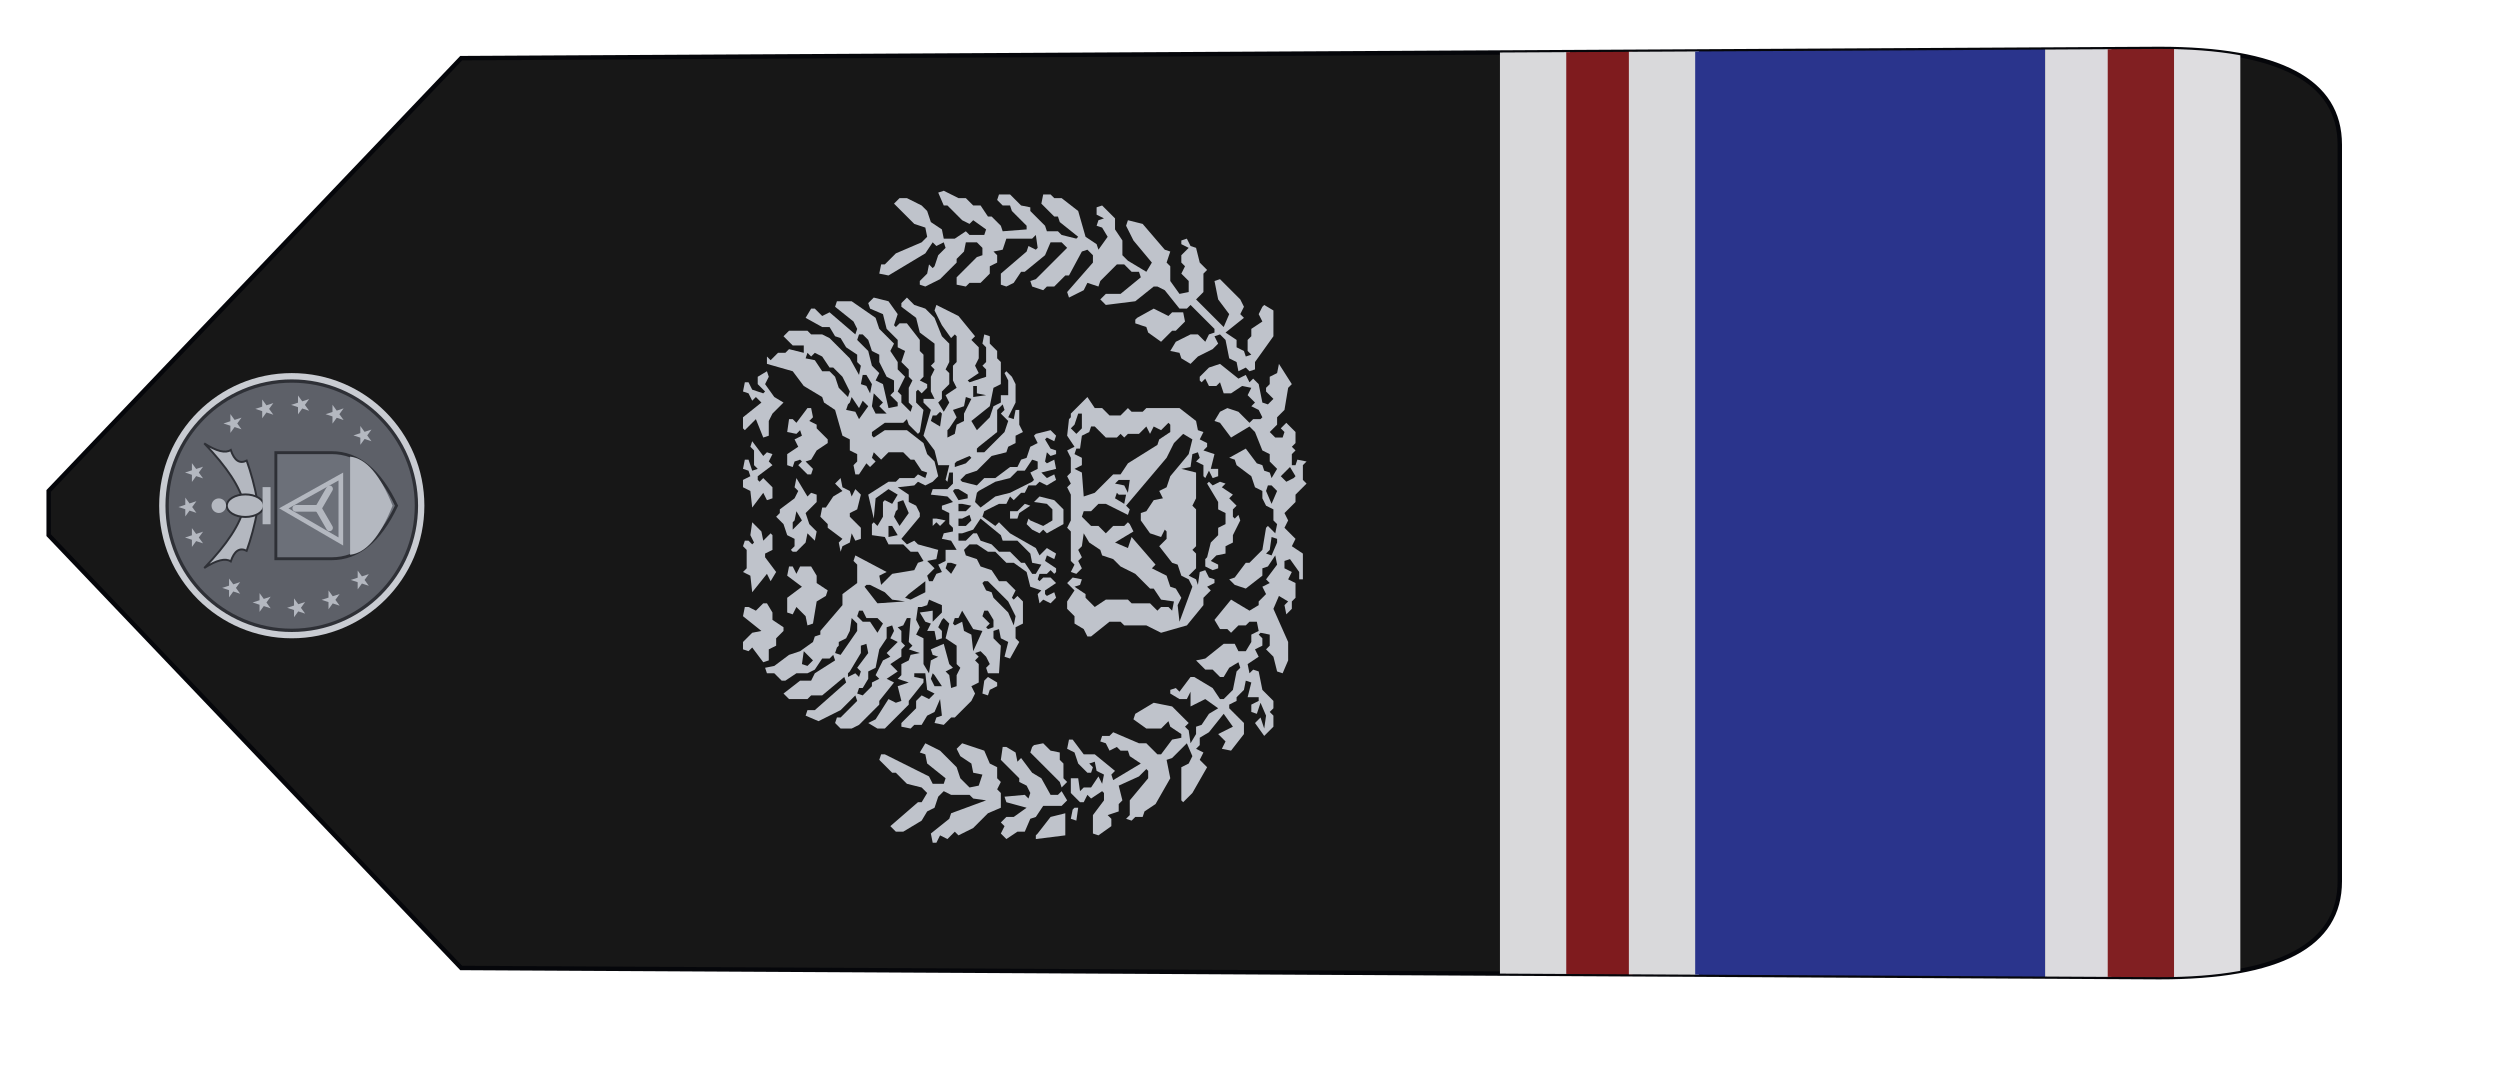
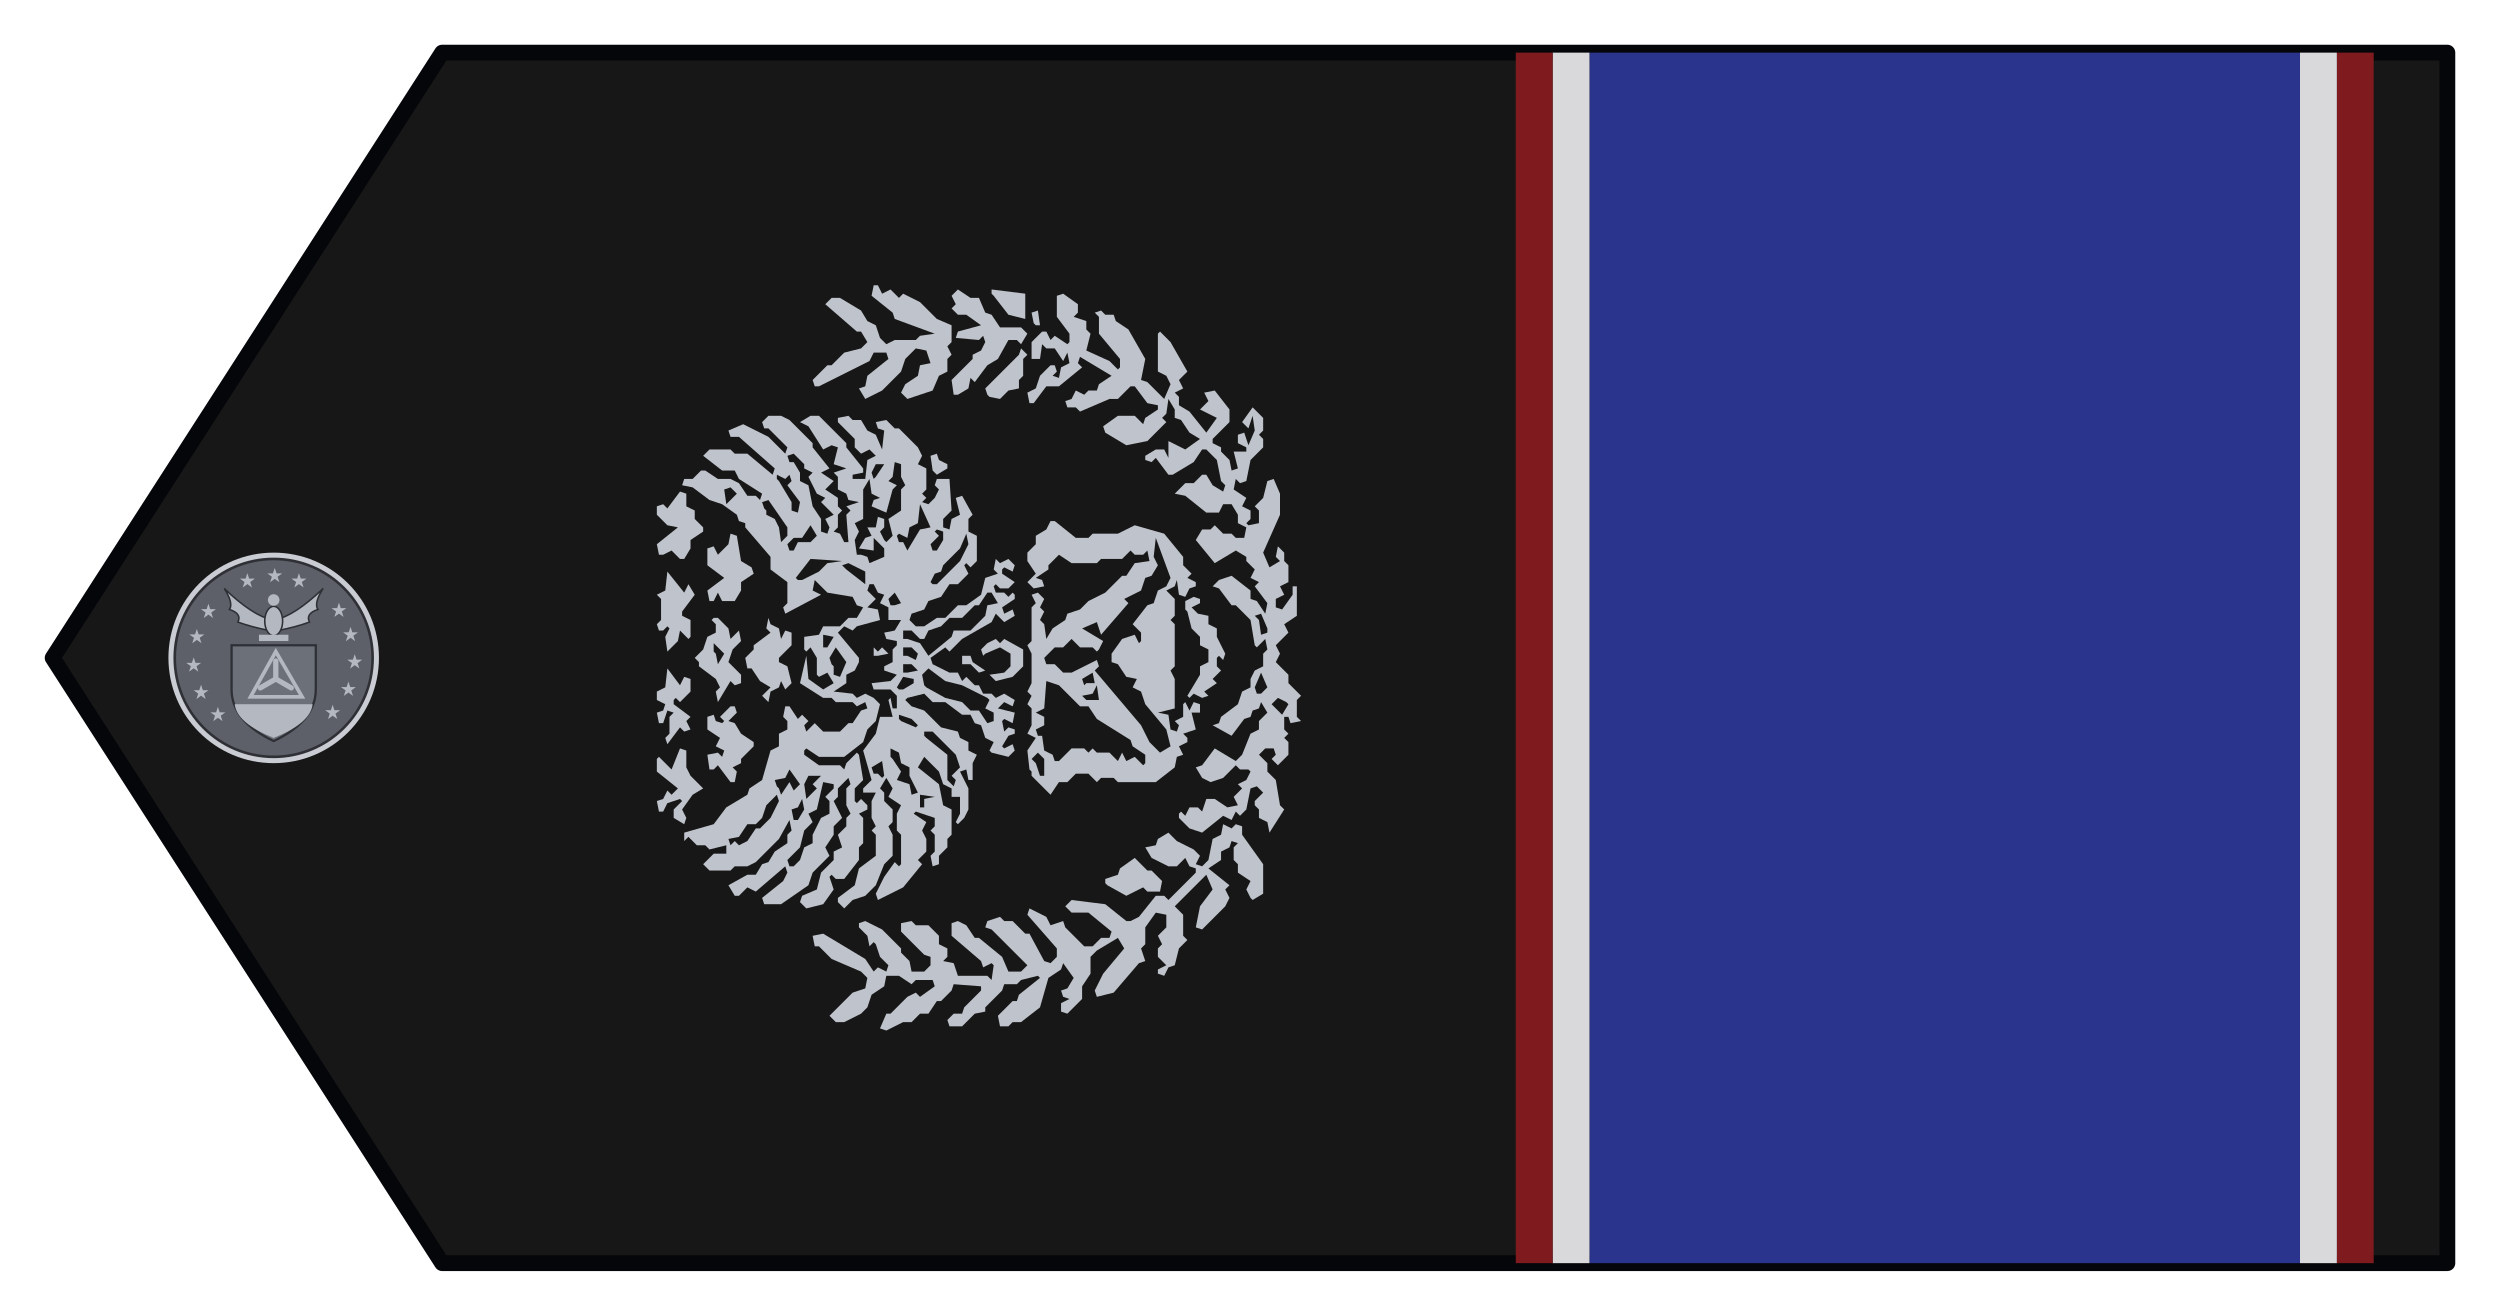
- <svg xmlns="http://www.w3.org/2000/svg" width="4.75in" height="2.043in" viewBox="0 0 475 204.34" data-asset-id="garment-blues-shoulder-board-top-female-left" data-source="reference-art-measured" data-units="0.01in">
+ <svg xmlns="http://www.w3.org/2000/svg" width="4.75in" height="2.5in" viewBox="0 0 475 250" data-asset-id="garment-blues-shoulder-board-top-female-left" data-source="reference-art-measured" data-units="0.01in">
  <defs>
    <linearGradient id="garment-blues-shoulder-board-top-female-left__coatShade" gradientUnits="userSpaceOnUse" x1="-12" y1="0" x2="12" y2="0">
      <stop offset="0" stop-color="#000" stop-opacity=".30" />
      <stop offset=".12" stop-color="#000" stop-opacity=".08" />
      <stop offset=".3" stop-color="#000" stop-opacity="0" />
      <stop offset=".7" stop-color="#000" stop-opacity="0" />
      <stop offset=".88" stop-color="#000" stop-opacity=".08" />
      <stop offset="1" stop-color="#000" stop-opacity=".30" />
    </linearGradient>
    <linearGradient id="garment-blues-shoulder-board-top-female-left__topLight" x1="0" y1="0" x2="0" y2="1">
      <stop offset="0" stop-color="#fff" stop-opacity=".10" />
      <stop offset="1" stop-color="#fff" stop-opacity="0" />
    </linearGradient>
    <radialGradient id="garment-blues-shoulder-board-top-female-left__btn" cx=".4" cy=".35" r=".8">
      <stop offset="0" stop-color="#ffffff" />
      <stop offset=".6" stop-color="#cfd3da" />
      <stop offset="1" stop-color="#8d939e" />
    </radialGradient>
    <linearGradient id="garment-blues-shoulder-board-top-female-left__collarIn" x1="0" y1="0" x2="0" y2="1">
      <stop offset="0" stop-color="#7e8bb8" />
      <stop offset="1" stop-color="#b3bcdc" />
    </linearGradient>
    <linearGradient id="garment-blues-shoulder-board-top-female-left__plate" x1="0" y1="0" x2="0" y2="1">
      <stop offset="0" stop-color="#e4e6ea" />
      <stop offset="1" stop-color="#a9aeb8" />
    </linearGradient>
  </defs>
-   <g id="garment-blues-shoulder-board-top-female-left__art" transform="translate(-369.500 20.500) scale(100)">
+   <g id="garment-blues-shoulder-board-top-female-left__art" transform="translate(10.000 10.000) scale(100)">
    <g id="garment-blues-shoulder-board-top-female-left__epaulet-left">
-       <rect id="garment-blues-shoulder-board-top-female-left__epaulet-left-box" x="3.795" y="-0.105" width="4.550" height="1.843" fill="none" />
-       <g transform="matrix(0 0.007 0.007 0 3.598 -0.266)">
-         <defs>
-           <clipPath id="garment-blues-shoulder-board-top-female-left__board-clip-left">
-             <path d="M142,27 L154,27 L271.5,139 L274,600 Q274,649 248,649 L48,649 Q22,649 22,600 L24.5,139 Z" />
-           </clipPath>
-         </defs>
-         <path id="garment-blues-shoulder-board-top-female-left__epaulet-left-body" d="M142,27 L154,27 L271.5,139 L274,600 Q274,649 248,649 L48,649 Q22,649 22,600 L24.5,139 Z" fill="#171717" stroke="#05060a" stroke-width="1.2" />
-         <g clip-path="url(#garment-blues-shoulder-board-top-female-left__board-clip-left)">
-           <rect x="0" y="421" width="288" height="19" fill="#d9d9db" />
-           <rect x="0" y="439" width="288" height="18" fill="#7f1b1e" />
-           <rect x="0" y="456" width="288" height="19" fill="#d9d9db" />
-           <rect x="0" y="474" width="288" height="95" fill="#2a348c" />
-           <rect x="0" y="569" width="288" height="18" fill="#dbdade" />
-           <rect x="0" y="586" width="288" height="19" fill="#811f22" />
-           <rect x="0" y="604" width="288" height="18" fill="#dedde0" />
-         </g>
+       <path id="garment-blues-shoulder-board-top-female-left__board-body" d="M4.550,0.000L0.740,0.000L0.000,1.150L0.740,2.300L4.550,2.300Z" fill="#171717" stroke="#05060a" stroke-width=".03" stroke-linejoin="round" />
+       <rect x="4.340" y="0" width="0.070" height="2.300" fill="#7f1b1e" />
+       <rect x="4.270" y="0" width="0.070" height="2.300" fill="#d9d9db" />
+       <rect x="2.920" y="0" width="1.350" height="2.300" fill="#2a348c" />
+       <rect x="2.850" y="0" width="0.070" height="2.300" fill="#d9d9db" />
+       <rect x="2.780" y="0" width="0.070" height="2.300" fill="#7f1b1e" />
+       <g transform="translate(1.760 1.150) rotate(-90) scale(0.008) translate(-149.000 -292.000)">
        <path d="M112.5,216L115,215.5L115.5,217L117.5,218L116.5,219L118,220.5L122,215.5L125,215.5L125.5,216L122.5,219L127.5,221L127,222.5L123,222.5L121,223.5L118,226.5L116.5,224L113,221.5L111,222.5L109.5,222L111,219.5L113,219.5L115,221.5L115.5,221L114.5,218L112.5,217ZM133.5,216L136,215.5L136.5,217L138,217.5L139,215.5L141,215.5L142,217.5L146.5,218L142.5,221L144.5,222L144,223.5L141,223.5L138.5,221L139.5,220L139,219.5L138,219.5L135,223.5L134,222.5L132,223.5L131.5,222L132.5,221L128.5,218L130,217.5L131,218.5L135,218.5L136,219.5L136.5,218L133.5,217ZM155.5,216L157,215.5L158,216.5L163,216.5L164,215.5L165,217.5L169.5,218L164.5,222L166.5,223L164,224.5L160,221.5L159,221.5L158,223.5L154,223.5L153.5,223L155.5,221L153,220.5L150.5,218L154,217.5L156,218.5L156.5,218L155.5,217ZM173.5,216L176,215.5L180,220.5L180.5,218L183,215.5L185,215.5L185.5,217L184.5,218L188.5,221L188,222.5L185,222.5L184,224.5L182,224.5L180,226.5L179,226.5L177,223.5L175,223.5L172.5,222L172.5,221L174.5,219L173.5,217ZM105.5,222L107.5,222L109.5,229L113.5,232L116.5,237L118,237.5L120,240.5L127,242.5L128,244.5L131,244.5L132,246.5L134,246.5L135,245.5L137.5,246L137.5,247L134.5,249L135.5,250L134,251.5L133,250.5L131.5,251L133.5,253L131.5,255L131.5,259L133.5,261L133.5,262L136.5,264L137,265.5L138.5,265L137.5,263L138.5,262L138.5,258L139.5,257L139.5,255L143,249.5L149.5,251L144,251.5L141.5,255L143,257.5L145.5,256L144.5,254L145,253.5L149,253.5L151.5,252L150.5,251L151,250.5L154,250.5L154.5,254L156.5,255L156.5,259L158.5,261L158.5,263L161,264.5L161.5,263L163.5,262L164.5,256L167.5,253L165,252.5L164,254.5L159.5,246L161,245.5L162,246.5L167,246.5L170,242.5L173,242.5L180,236.5L181,236.5L181.5,235L183,234.5L185.5,231L186.5,228L189.5,224L190,221.5L191.5,222L191.5,224L193.5,226L193.5,227L191.5,230L191.5,233L190.5,235L187.5,237L187.5,239L186.5,240L188,240.5L191.5,235L193.5,234L193.5,231L197,226.5L198.5,228L198.5,233L197.5,234L197.5,237L192.5,243L194,243.5L201.5,235L201.5,233L203,232.5L204.5,236L201.5,242L197.5,246L199,246.5L203.5,242L203.5,241L205,240.5L206.5,242L206.5,245L205.5,247L200,252.5L199,252.5L194,256.5L193,254.5L191,257.5L189,255.5L187,258.5L185,258.5L184,259.5L183,258.5L180,258.5L179,257.5L178.5,259L176.5,260L176.5,261L183,260.5L184,261.5L185,260.5L186,263.5L186.5,261L188,260.5L189,258.5L192,258.5L193,257.5L194,260.5L195,257.5L199,258.5L199.5,257L198.5,255L204,251.5L205,249.5L206.5,252L206.5,254L200,260.5L199,260.5L194,264.5L193,264.5L192.5,262L191.5,262L191.5,265L196,265.5L197,267.5L198.5,266L197.5,264L199,262.5L201,262.5L205,258.5L206,258.5L206.5,261L205.5,262L205.5,264L203,265.5L202,267.5L198.5,269L203,269.5L203.5,268L205,267.5L205.5,270L203.5,272L203.5,273L199,277.5L197,278.5L195,277.5L194,279.5L189,279.5L188,278.5L187,279.5L186,278.5L185.5,280L187,281.5L189,282.5L190,281.5L191.5,282L191.5,285L184,285.5L182,283.5L180,283.5L179.5,285L182,285.5L183,287.5L187,286.5L187.5,288L183,290.5L182,289.5L179,289.5L178,291.5L172,291.5L170.5,290L171.5,289L171,288.5L169,289.5L166.5,287L166.5,285L163.5,283L162.5,280L160.5,279L159.5,276L158,275.5L156.5,277L156.5,279L158.5,282L158.5,284L161.5,287L161.5,289L164,292.5L168,293.5L169,296.5L170,295.5L172.5,296L171.5,297L172.5,299L171,300.5L169.5,300L170.5,298L170,297.5L169,297.5L167,300.5L165.5,299L165.5,297L166.5,296L166,295.5L164.5,296L164.5,298L163.5,299L164.5,300L164,300.5L163,300.5L161,297.5L159.5,298L160.5,300L159,300.5L157.5,298L159.5,296L157.5,295L153.5,288L150.5,285L151.5,284L149,280.5L147.5,281L145.5,285L145.5,287L143.5,288L144.5,289L142.5,291L142.5,292L140.5,293L140.5,295L139.5,296L140.5,298L139,300.5L137.5,300L138.5,298L137,296.5L136,300.5L133.5,300L134.5,298L134,297.5L131.5,298L132.5,299L132,300.5L131,300.5L130.5,299L128,297.5L127.5,298L128.5,300L127,300.5L125.5,299L126.5,295L127,294.5L129,295.5L130,293.5L133,292.5L133.5,291L135.5,290L135.5,288L138.5,284L138.5,281L140.5,279L139.5,275L139,274.5L137.5,276L136.5,279L132.5,283L131.5,287L130,287.5L129,289.5L127,289.5L126,291.5L124,290.5L120,290.5L120,289.5L122.5,289L122,287.5L118,289.5L113,289.5L111,288.5L109.5,287L110,286.5L112,287.5L116,287.5L116,285.5L118,285.5L119,283.5L122,282.5L125.5,279L123,277.5L119,282.5L114,283.5L113,285.5L107,285.5L106,284.5L104,284.5L102,282.5L100,282.5L99.5,281L102,280.5L103,281.5L107,281.5L108,280.5L109,281.5L111,281.5L112.5,277L112,276.5L110,279.5L108,278.5L106,279.5L103,279.5L101,277.5L100,278.5L94.5,274L91.5,268L93,267.5L97,269.5L100.5,272L99.5,273L100,273.5L107,273.5L108,272.5L112,272.5L114,273.5L116,270.5L118,271.5L120.5,270L118,268.5L117,269.5L115,269.5L113,271.5L110,271.5L109,270.5L107,271.5L102,271.5L100,269.5L95,267.5L92.5,265L91.5,262L89.5,260L91,258.5L92,258.5L95,262.5L99,263.5L102,267.5L107,267.5L108,266.5L109,267.5L111,266.5L115,266.5L117,267.5L117,264.5L118,264.5L120,266.5L127,264.5L131,267.5L135,268.5L135,271.5L139,270.5L139.5,271L137,271.5L137,272.5L140,272.5L141.5,271L141.5,267L143,266.5L143.5,271L145,272.5L146,269.5L147,269.5L148,271.5L151,271.5L152,272.5L153,272.5L153.5,270L155,269.5L155.5,272L158,273.5L158,270.5L161,270.5L162,268.5L164,269.5L164.5,268L166.5,267L166.5,266L165,265.5L163,267.5L161,265.5L160.5,268L158,268.5L156.5,263L155.5,262L156.5,260L155,258.5L149,263.5L148,263.5L146,262.5L145,260.5L143,260.5L141,257.5L140.5,262L139.5,263L140.5,265L139.5,267L138,268.5L134,267.5L132,265.5L129,264.5L125.5,260L125.5,254L127.5,251L127,250.5L126,250.5L123.5,254L123.5,259L122.5,260L124,260.5L126.5,263L126,263.5L120,264.5L118,262.5L115,262.5L114.5,263L115.5,264L114,265.5L113,265.5L112,263.5L111,264.5L105,264.5L104,263.5L101,263.5L96.5,260L96.5,258L97.5,257L97,256.5L94,257.5L90.5,255L89.5,251L91,249.5L92.5,250L94,253.5L98,254.5L101,257.5L103,257.5L104,259.5L107,258.5L109,260.5L111,260.5L112,261.5L114,260.5L118,260.5L119,261.5L120.5,261L118,258.5L116,258.5L115,257.5L111,259.5L109,257.5L107,257.5L104,255.5L102,256.5L98,252.5L95,251.5L90.5,245L90.5,241L92,240.5L96,245.5L98,246.5L99.5,246L93.5,239L94.5,237L92.5,235L92.5,234L95,232.5L97.5,237L97.5,239L100,240.5L100.5,242L103,243.5L105,246.5L107,246.5L108,247.5L110.5,247L106,244.5L100.5,239L99.5,237L99.5,234L98.5,233L98.5,228L100,226.5L102.5,229L102.5,232L104.5,232L103.5,228L104.5,227L104.5,225L106.5,223L106,222.5ZM148.5,225L149,224.5L151,226.5L154,227.5L155,229.5L157,229.5L158,228.5L158.5,229L158.5,230L156,232.5L153.5,233L155.5,235L153,235.5L151,233.5L148,232.5L145,235.5L143,235.5L142.5,234L143.5,233L138.5,230L141,229.5L142,230.5L144,229.5L147,225.5L148,225.5ZM122.5,228L126,227.5L126.5,230L125.5,231L127,231.5L128,229.5L130,230.5L132,227.5L135,227.5L135.5,229L134,229.5L133.5,231L134,231.5L135,230.5L137.5,233L137.5,234L136,234.5L134,232.5L133.5,234L131,235.5L129,238.5L128,238.5L125,235.5L124,235.5L123,233.5L122,234.5L119.5,234L119.5,233L123.5,230L122.5,229ZM162.5,228L165,227.5L168,231.5L171,227.5L175,227.5L175.5,229L173.5,230L176,232.5L178.5,233L178,234.5L172,235.5L170.5,238L169,238.5L167,235.5L165,235.5L162.5,234L162.5,231L164.5,230L162.5,229ZM150.5,229L152.5,229L150,231.5L147.5,230L150,229.5ZM185.5,232L189,231.5L189.5,233L188,234.5L186,232.5ZM104.5,233L106,232.5L106.5,235L109.5,237L109.5,239L111,240.5L114,241.5L116.5,244L115,244.5L111,242.5L108.5,240L108.5,239L105.5,237L104.5,235L105.5,234L105,233.5ZM146.5,237L149,236.5L151,238.5L152,238.5L155,242.5L156,241.5L158.5,242L157,242.5L156,244.5L153.5,245L155.5,246L155,247.5L152,247.5L149,244.5L148,244.5L147,246.5L143,247.5L141.5,246L143.5,245L142,244.5L141,242.5L138.5,242L140,240.5L142,242.5L143.5,240L146.5,238ZM184.5,241L186,240.5L186.5,242L180,246.5L178,246.5L176.5,245L180,244.5L182,243.5L183,241.5L184,241.5ZM118.5,244L120,243.5L120.5,246L122.5,247L119,249.5L117.5,248L119.5,247L116.5,245L118,244.5ZM191.5,244L192.5,244L191.5,246L192.5,247L191,247.5L190,246.5L186,249.5L183.5,249L184,247.5L186,247.5L191,244.5ZM99.5,247L101,246.5L104,249.5L108,250.5L110,252.5L112,251.5L113,253.5L119.5,255L119,257.5L118,257.5L116,255.5L115,256.5L112,256.5L111,254.5L107,252.5L105,252.5L104,250.5L101,249.5L99.5,248ZM174.5,247L176,246.5L177.5,248L177.5,250L180.5,252L178,253.5L176.5,252L176.5,249L174.5,248ZM195.5,247L197,246.5L197.5,248L195,250.5L194,250.5L193,252.5L192,251.5L188,253.5L187,255.5L186,254.5L183,257.5L182,255.5L180,256.5L178.5,256L179,254.5L182,254.5L185,252.5L190,251.5L191,249.5L193,249.5L195.5,248ZM110.5,248L113,247.5L113.5,249L115.5,250L113,250.5L110.5,249ZM167.5,249L168,248.5L172.5,252L172,259.5L171.5,256L169.5,254L167.5,250ZM115.5,251L119,250.5L121,251.5L121,254.5L119,252.5L118,253.5L116,251.5ZM80.5,253L83,252.5L83.5,255L77.5,265L74.5,267L75.5,268L74.5,270L76,270.5L78,268.5L81,267.5L81.5,267L80.5,266L83,265.5L85,263.5L86,263.5L86.5,265L84.5,269L80,273.5L79,273.5L77,275.5L74.5,276L74.5,279L76,280.5L78,280.5L78.5,279L84,273.5L86,273.5L86.5,276L85.5,277L85.5,280L83,282.5L81,282.5L80,284.5L78,284.5L77,283.5L76.5,286L73.5,287L73.5,294L72.5,295L76,295.5L76.5,295L75.5,293L77,292.5L83,285.5L86,285.5L86.5,287L85.5,289L82.5,291L82.5,292L78,297.5L74.5,299L74.5,302L76,303.5L84.5,295L85,293.5L86.5,294L87.5,297L86.5,298L86.5,300L83.5,303L83.5,304L77,307.5L76.5,309L78,310.5L80,310.5L88,303.5L89.5,304L87.5,308L85.5,309L86.5,312L85,312.5L80.5,317L80.5,319L82.5,321L82.5,323L84,323.5L88.5,318L88.5,314L90,312.5L91.5,314L90.5,322L86.5,327L86.5,328L87.5,330L92.5,334L92.5,336L91.5,337L98,343.5L99,343.5L99.5,342L101.5,341L99.5,339L99.5,337L101.5,333L104,331.5L104.5,334L106,334.5L107.5,337L105.5,339L103.5,343L102,344.5L100,343.5L99.5,345L101,346.5L106,347.5L107,349.5L109.5,350L108.5,352L109.5,353L109,354.5L107,354.5L100,359.5L93,359.5L91.5,357L92,356.5L94,355.5L96,356.5L98,353.5L100,353.5L101,352.5L104,352.5L105,353.5L105.5,352L104,351.5L103,349.5L101,349.5L99,346.5L95,351.5L94,350.5L92,351.5L90,350.5L84.5,345L85,343.5L90,344.5L94,347.5L97.5,346L90,338.5L88,340.5L83,340.5L82,341.5L80,339.5L76,338.5L75.5,337L73.5,336L74,334.5L75,334.5L76,336.5L78,334.5L80,334.5L81,335.5L83,334.5L85,336.5L88,336.5L88.5,334L85,331.5L81,331.5L80,330.5L77,331.5L76.5,330L69.5,324L68.5,320L70,319.5L74,321.5L80,326.5L82.5,325L79.5,320L78,318.5L74,318.5L71,316.5L68,316.5L64.5,313L65,311.5L67,311.5L68,313.5L68.5,312L70,311.5L70.5,313L73,314.5L76.5,312L75,311.5L73,308.5L66,306.5L62.5,302L62.5,300L61.5,299L61.5,297L64,296.5L67.5,300L67.5,301L69,301.5L73,306.5L73.5,306L72.5,302L71.5,301L71.5,298L70,297.5L66,293.5L65,293.5L64.5,291L61.5,288L61.5,285L63,284.5L64.5,286L64.5,288L66,288.5L70,292.5L71,292.5L71.5,286L70,285.5L67.5,283L67.5,282L64.5,280L64.5,278L62.5,276L62.5,274L60.5,270L61,268.5L64.5,270L64.5,271L68.5,275L69.5,277L68.5,278L71,281.5L72.5,281L72.5,277L71.5,276L73.5,273L73.5,270L71,269.5L69,266.5L66,265.5L64.5,264L62.5,260L62.5,258L64,256.5L69.5,262L70.5,265L73,265.5L74.5,264L77.5,257L80.5,254ZM213.5,253L215,252.5L218.5,256L218.5,257L221.5,260L222.5,264L224,265.5L226.5,264L226.5,263L233,255.5L234.5,257L234.5,259L231.5,264L229,265.5L228,267.5L225,268.5L223.5,270L224.5,272L224.5,277L225.5,278L226,281.5L229.5,272L231,271.5L235,266.5L237.5,267L237.5,268L235.5,269L236.5,271L234.5,273L235.5,274L233.5,278L229.5,282L228,285.5L224,285.5L223,284.5L221,285.5L220,284.5L217,284.5L216,282.5L212.5,281L210.5,275L212,273.5L214,274.5L216,277.5L218.5,278L219,280.5L222,279.5L222.5,277L220,274.5L217,273.5L212.5,269L210.5,265L213,263.5L213.5,265L216,265.5L220,270.5L221.5,270L221.5,267L219.5,266L213.5,254ZM151.5,255L154.5,255L154,257.5L151.5,256ZM147.5,257L149,256.5L151.5,258L148,260.5L144.5,259L145,257.5L147,257.5ZM170.5,260L171,259.5L171.5,261L169.5,265L166.5,265L170,260.5ZM173.5,263L177,262.5L179,263.5L181,262.5L182,264.5L189,264.5L191.5,266L188,266.5L187,268.5L186.5,267L185,266.5L183.5,270L189,271.5L190,272.5L191,270.5L192,271.5L195.5,272L195,273.5L192,273.5L190,274.5L189,273.5L184,273.5L182,270.5L178,271.5L176.5,270L177,269.5L179,268.5L180,269.5L182,269.5L182.5,268L180,267.5L180,265.5L178,266.5L177.5,265L175,263.5L174.5,267L177.5,267L175,269.5L173,269.5L171.5,266L173,265.5L173.5,264ZM121.5,267L123,266.5L124.5,269L121,269.5L120.5,269L121.5,268ZM149.5,267L151.5,267L150.5,268L151.5,269L150,270.5L149.5,268ZM191.5,267L193,266.5L195,267.5L195,269.5L192,267.5ZM125.5,271L127.5,271L126.5,273L124,273.5L123,275.5L121,275.5L117,277.5L116.5,276L119,275.5L120,272.5L122,273.5L125,271.5ZM161.5,271L163,270.5L164.5,272L162,273.5L161.5,272ZM134.5,273L135.5,273L134.5,276L133,277.5L132.5,277L134,273.5ZM141.5,273L142,272.5L144.5,274L144,276.5L143,276.5L141.5,274ZM176.5,273L178,272.5L178.5,273L177.5,275L180,275.5L181,277.5L185.5,278L180,280.5L179.5,278L174.5,275L176.5,274ZM145.5,274L147.5,274L147.5,276L146,277.5L145.5,275ZM149.5,274L151.5,274L151.5,276L150,277.5L148.5,277L149.5,275ZM153.5,274L155.5,274L155.5,276L153.5,278L153.5,279L155.5,280L156.5,283L158.5,285L158.5,288L161.5,291L161.5,292L164.5,294L164.5,295L162,296.5L161.5,294L159,293.5L155.5,290L155.5,286L154,285.5L149.5,280L152.5,278L153.5,275ZM113.5,278L116.5,278L116,281.5L115.5,279L113.5,279ZM130.5,279L131.5,279L131.5,281L126,286.5L123,287.5L121,285.5L120,286.5L118.5,286L120,284.5L126,284.5L130,279.5ZM142.5,279L145,278.5L146.5,280L143.5,284L142.5,288L139.5,294L139,294.5L137,293.5L136,295.5L134,295.5L133.5,294L136.5,292L136.5,290L138.5,288L139.5,284L142,279.5ZM166.5,281L167,280.5L169,281.5L169.5,283L171,283.5L175,287.5L178.5,289L176,289.5L172,287.5L166.5,282ZM174.5,281L176,280.5L178,282.5L179,281.5L179.5,282L179,283.5L177,283.5L174.5,282ZM193.5,281L197,280.5L197.5,282L196,282.5L195,284.5L194,284.5L192.5,282L193,281.5ZM211.5,286L215,285.5L220,290.5L221,290.5L222,292.5L224,293.5L225.5,293L224.5,292L225,286.5L226.5,287L228,292.5L230.5,289L230.5,287L232,285.5L233,286.5L235,285.5L236.5,287L234.5,290L234.5,292L231,293.5L230.5,295L227.5,297L227.5,302L226,303.5L223.5,302L224.5,301L224.5,299L220,296.5L218.5,294L214.5,291L215.5,290L213,289.5L211.5,287ZM147.5,288L149.5,288L149.5,290L148,290.5L146,293.5L145.5,292L147.5,290L147.5,289ZM149.5,293L151,292.5L152.5,294L153.5,296L152.5,297L153.5,298L151,302.5L147,302.5L144.5,300L143.5,296L145,294.5L145.5,298L147,299.5L150,299.5L151.5,297L150,293.5ZM211.5,294L213,293.5L221,301.5L222.5,302L221,303.5L220,302.5L216,302.5L215,301.5L213,301.5L212.5,299L210.5,297L211,294.5ZM235.5,295L236.5,295L235.5,303L229.5,303L230.5,299L235,295.5ZM122.5,304L127,303.5L130,305.5L131,303.5L133,304.5L137,304.5L138,303.5L140,304.5L141,303.5L143,304.5L150,304.5L152,303.5L153,304.5L161,304.5L162,305.5L164,304.5L164.5,306L163,307.5L161,306.5L160,307.5L158,306.5L157,307.5L153.5,308L156,309.5L158,312.5L159.5,313L160.5,316L162.5,318L164.5,322L168.5,326L168.5,327L171.5,329L172,332.5L174.5,332L173.5,331L173.5,329L174.5,328L172.5,326L172.5,321L171.5,320L171.5,314L173.5,311L171,308.5L170,308.5L168,305.5L167.5,307L166,307.5L165.5,305L167,303.5L169,305.5L172,303.5L174,303.5L176,305.5L178,305.5L179.5,308L181.5,309L181.5,310L177.5,315L177.5,318L178.5,319L178.5,325L180.5,329L178.5,336L173,340.5L171,340.5L169,342.5L168,341.5L167,343.5L166,343.5L165.5,342L163.5,341L164,339.5L167.5,339L166,338.5L165,336.5L163,338.5L159,338.5L158,337.5L157,338.5L147,338.5L146,337.5L144,338.5L137,338.5L136,334.5L135.5,337L132,337.5L131.5,339L133,339.5L134,338.5L135,340.5L138,340.5L138.5,341L136.5,342L138.5,343L138,344.5L136,344.5L136,342.5L132,343.5L131,340.5L130,341.5L129,341.5L128,339.5L126,340.5L125.5,339L123,338.5L119.5,334L119.5,325L120.5,324L120.5,321L119.5,320L121.5,318L121.5,315L119.5,313L119.5,311L116.5,309L121,304.5L122,304.5ZM209.5,304L212,303.5L213,305.5L216,306.5L218.5,309L218.5,310L217,310.5L216,309.5L215.5,311L218,311.5L219,313.5L221.5,313L219.5,312L222.5,310L222.5,308L223.5,307L220,306.5L220,304.5L224,304.5L226.5,307L226.5,308L224.5,309L225.5,310L223.5,313L224,313.5L226,313.5L230,310.5L235,310.5L235.5,312L233,315.5L231,315.5L230,314.5L229,317.5L227,317.5L226,318.5L222,317.5L219.5,323L217.5,325L218,325.5L220,325.5L226,320.5L230,320.5L231,319.5L231.5,321L230.5,322L230.5,324L229,324.5L227,327.5L220,331.5L215,330.5L214.5,332L210.5,336L214,337.5L216,336.5L217,334.5L226,334.5L226.5,335L224,337.5L217,341.5L215,339.5L213,340.5L212,338.5L211,339.5L209,339.5L207.5,342L202.5,346L206,348.5L208,344.5L210,346.5L212,345.5L212.5,348L208,351.5L205,351.5L201,347.5L200,347.5L199,349.5L198,349.5L196,351.5L193.5,352L194,353.5L198,352.5L198,355.5L199,355.5L200,353.5L202,353.5L202.5,355L199.5,356L203,357.5L206.5,357L203.5,356L205,354.5L208.5,357L206,359.5L203,359.5L202,358.5L201,359.5L199,359.5L196,356.5L191,355.5L190.5,354L191.5,353L189,352.5L187,355.5L185,354.5L184,356.5L182,356.5L181,355.5L180.5,356L181,358.5L184,358.5L185,357.5L187,359.5L191,360.5L191.5,362L188,363.5L183,363.5L174,359.5L170.5,361L172,363.5L173,362.5L175.5,363L174,364.5L172,364.5L171,365.5L167,365.5L166,363.5L164,364.5L163,362.5L161,362.5L160.5,364L164,366.5L166,366.5L166,367.5L159,367.5L157,364.5L155,365.5L152,362.5L150,363.5L148,362.5L145,365.5L143,365.5L140,368.5L139,367.5L135,367.5L134,368.5L133.5,366L135,365.5L135,364.5L132,364.5L131,365.5L130,364.5L129,365.5L126,365.5L123.5,363L125,361.5L126,362.5L127.5,362L127.5,360L126,358.5L124,360.5L122,360.5L120,362.5L114,363.5L113,364.5L107.5,361L110,360.5L111,358.5L113,358.5L114,357.5L115,357.5L117,359.5L118.5,358L118,356.5L113,355.5L111.5,354L112.5,353L110.5,352L111.5,350L107.5,345L108.5,342L111,339.5L112,339.5L112.5,340L111.5,341L113.5,342L113.5,344L112.5,345L115.5,346L115.5,348L113.5,351L114,353.5L116,352.5L118,354.5L119,353.5L120,355.5L122,356.5L122.5,356L122.5,354L123.5,353L120.5,350L119.5,347L120.5,345L123,343.5L123.5,345L127.5,348L124.5,353L126,354.5L131,356.5L132,358.5L134,358.5L136,360.5L138.5,359L137,358.5L136.5,357L135,356.5L134.5,355L130.5,352L133,347.5L133.5,349L135,349.5L138,353.5L141,354.5L142,356.5L144,356.5L146,357.5L147,359.5L150,359.5L151,360.5L153.5,360L151.5,358L152,357.5L158,356.5L161.5,353L161.5,352L165.5,349L166,347.5L167.5,349L168.5,352L165,356.5L163,356.5L162.5,358L159.5,360L162,360.5L166,357.5L167,358.5L168,356.5L170,357.5L172,355.5L173,355.5L174.5,353L171.5,348L177,343.5L179.5,345L179.5,347L180.5,348L178.5,350L178.5,352L177.5,353L177.5,355L180,355.5L181,353.5L183,353.5L185.5,352L185.5,350L183.5,349L183.5,346L187.5,341L188,338.5L190.5,341L190.5,343L192.5,345L192.5,346L190,347.5L188.5,350L190,350.5L191,349.5L196,348.5L198.5,346L198.5,345L195.5,343L192.5,338L192.5,337L196.5,334L195.5,333L196,331.5L197,331.5L198.5,334L198.5,336L196.5,337L200.5,337L198.5,341L201,344.5L202.5,342L205.5,340L206,338.5L208,338.5L210.5,337L207,336.5L206,335.5L205,336.5L200.5,332L199.5,327L202.5,322L204,321.5L206.5,325L206.5,329L204.5,331L206,331.5L208,334.5L209,334.5L209.5,332L213.5,329L213.5,328L210.5,325L210.5,323L207.5,316L208.5,315L208.5,313L210,312.5L210.5,314L212.5,315L211.5,317L212.5,318L212.5,320L214,320.5L216,323.5L220.5,316L219,315.5L218,316.5L213.5,311L213.5,308L209.5,305ZM124.5,305L125,304.5L126.5,306L125,307.5L121,307.5L121,306.5L124,305.5ZM228.5,305L231,304.5L231.5,306L228,306.5L228,305.5ZM130.5,306L132,305.5L133,307.5L135,307.5L136,305.5L137,307.5L143.5,308L142.5,311L137.5,316L137.5,318L134.5,320L129.5,328L128,328.5L126,331.5L124,331.5L123.5,331L125.5,329L124.5,327L126.5,326L124.5,325L126.5,323L126.5,320L127.5,319L126.5,318L127.5,317L127.5,314L124.5,311L124.5,310L126,309.5L127,307.5L130.5,307ZM147.5,308L149,307.5L151.5,310L151.5,312L153.5,314L151.5,316L151.5,319L150.5,320L151,320.5L153,321.5L156,316.5L157.5,320L154.5,321L162,327.5L163,326.5L165,330.5L168,331.5L168.5,333L171,334.5L173,333.5L177.5,334L168,337.5L166,336.5L165,334.5L162,333.5L161.5,332L157,328.5L155,330.5L153,330.5L152.5,330L154.5,329L153.5,326L150,323.5L148,323.5L147.5,325L144.5,327L144,329.5L142,328.5L141,330.5L138,331.5L132,336.5L128,337.5L126.5,335L129,332.5L133,330.5L146,319.5L147,320.5L148.5,320L145.5,314L145.5,312L147.5,310L147.5,309ZM139.5,317L140,316.5L140.5,319L142.5,320L139,320.5L139,317.5ZM142.5,317L144,316.5L145.5,319L143,319.5L143,317.5ZM95.5,322L96.5,322L97.5,325L99,325.5L101.5,329L98.5,332L98.5,333L96,335.5L93.5,335L93.5,332L94.5,331L92.5,327L95,322.5ZM160.5,341L162.5,341L163.5,343L163,344.5L162,344.5L161,342.5L159.5,344L159,346.5L157,346.5L156,348.5L154,348.5L150,350.5L148.5,350L149.5,349L149,348.5L147,348.5L146,349.5L144,347.5L143,348.5L141,345.5L140,346.5L139.5,345L140.5,343L139.5,342L140,341.5L145,344.5L147,344.5L148,346.5L151,346.5L152,344.5L154,344.5L156,342.5L160,341.5ZM140.5,358L142,357.5L145.5,359L142,360.5L140.5,359ZM158.5,358L159,357.5L159.5,359L156,360.5L155,360.5L154.5,359L158,358.5ZM137.5,362L138,361.5L139.5,363L138.5,365L138,365.5L135.5,364L137,362.5Z" fill="#bfc3cb" fill-rule="evenodd" />
-         <g transform="translate(146 93) scale(36)">
-           <circle r="1" fill="#c9ccd2" />
-           <circle r=".94" fill="#5d6068" />
-           <polygon points="-0.250,-0.805 -0.233,-0.753 -0.179,-0.753 -0.223,-0.721 -0.206,-0.669 -0.250,-0.701 -0.294,-0.669 -0.277,-0.721 -0.321,-0.753 -0.267,-0.753" fill="#b4b8c0" />
-           <polygon points="0.010,-0.855 0.027,-0.803 0.081,-0.803 0.037,-0.771 0.054,-0.719 0.010,-0.751 -0.034,-0.719 -0.017,-0.771 -0.061,-0.803 -0.007,-0.803" fill="#b4b8c0" />
-           <polygon points="0.240,-0.805 0.257,-0.753 0.311,-0.753 0.267,-0.721 0.284,-0.669 0.240,-0.701 0.196,-0.669 0.213,-0.721 0.169,-0.753 0.223,-0.753" fill="#b4b8c0" />
-           <polygon points="-0.620,-0.515 -0.603,-0.463 -0.549,-0.463 -0.593,-0.431 -0.576,-0.379 -0.620,-0.411 -0.664,-0.379 -0.647,-0.431 -0.691,-0.463 -0.637,-0.463" fill="#b4b8c0" />
-           <polygon points="-0.730,-0.275 -0.713,-0.223 -0.659,-0.223 -0.703,-0.191 -0.686,-0.139 -0.730,-0.171 -0.774,-0.139 -0.757,-0.191 -0.801,-0.223 -0.747,-0.223" fill="#b4b8c0" />
-           <polygon points="-0.760,-0.005 -0.743,0.047 -0.689,0.047 -0.733,0.079 -0.716,0.131 -0.760,0.099 -0.804,0.131 -0.787,0.079 -0.831,0.047 -0.777,0.047" fill="#b4b8c0" />
-           <polygon points="-0.690,0.255 -0.673,0.307 -0.619,0.307 -0.663,0.339 -0.646,0.391 -0.690,0.359 -0.734,0.391 -0.717,0.339 -0.761,0.307 -0.707,0.307" fill="#b4b8c0" />
-           <polygon points="-0.530,0.465 -0.513,0.517 -0.459,0.517 -0.503,0.549 -0.486,0.601 -0.530,0.569 -0.574,0.601 -0.557,0.549 -0.601,0.517 -0.547,0.517" fill="#b4b8c0" />
-           <polygon points="0.620,-0.525 0.637,-0.473 0.691,-0.473 0.647,-0.441 0.664,-0.389 0.620,-0.421 0.576,-0.389 0.593,-0.441 0.549,-0.473 0.603,-0.473" fill="#b4b8c0" />
-           <polygon points="0.730,-0.295 0.747,-0.243 0.801,-0.243 0.757,-0.211 0.774,-0.159 0.730,-0.191 0.686,-0.159 0.703,-0.211 0.659,-0.243 0.713,-0.243" fill="#b4b8c0" />
-           <polygon points="0.770,-0.035 0.787,0.017 0.841,0.017 0.797,0.049 0.814,0.101 0.770,0.069 0.726,0.101 0.743,0.049 0.699,0.017 0.753,0.017" fill="#b4b8c0" />
-           <polygon points="0.710,0.225 0.727,0.277 0.781,0.277 0.737,0.309 0.754,0.361 0.710,0.329 0.666,0.361 0.683,0.309 0.639,0.277 0.693,0.277" fill="#b4b8c0" />
-           <polygon points="0.560,0.445 0.577,0.497 0.631,0.497 0.587,0.529 0.604,0.581 0.560,0.549 0.516,0.581 0.533,0.529 0.489,0.497 0.543,0.497" fill="#b4b8c0" />
-           <path d="M-0.01,-0.36 Q-0.20,-0.40 -0.47,-0.66 Q-0.38,-0.52 -0.42,-0.46 Q-0.30,-0.42 -0.34,-0.34 Q-0.20,-0.29 -0.04,-0.26 Z" fill="#b4b8c0" stroke="#2e3036" stroke-width=".015" />
-           <path d="M-0.01,-0.36 Q-0.20,-0.40 -0.47,-0.66 Q-0.38,-0.52 -0.42,-0.46 Q-0.30,-0.42 -0.34,-0.34 Q-0.20,-0.29 -0.04,-0.26 Z" transform="scale(-1 1)" fill="#b4b8c0" stroke="#2e3036" stroke-width=".015" />
-           <ellipse cx="0" cy="-0.35" rx=".085" ry=".14" fill="#b4b8c0" stroke="#2e3036" stroke-width=".015" />
-           <circle cx="0" cy="-0.55" r=".055" fill="#b4b8c0" />
-           <rect x="-0.14" y="-0.22" width=".28" height=".06" fill="#b4b8c0" />
-           <path d="M-0.40,-0.12 L0.40,-0.12 L0.40,0.30 Q0.40,0.60 0,0.79 Q-0.40,0.60 -0.40,0.30 Z" fill="#6c7079" stroke="#2e3036" stroke-width=".022" />
-           <path d="M-0.37,0.44 L0.37,0.44 Q0.35,0.62 0,0.76 Q-0.35,0.62 -0.37,0.44 Z" fill="#b4b8c0" />
-           <polygon points="0.02,-0.06 -0.22,0.37 0.27,0.37" fill="none" stroke="#b4b8c0" stroke-width=".035" />
-           <path d="M0.02,0.2 L0.020,0.030" stroke="#b4b8c0" stroke-width=".05" stroke-linecap="round" />
-           <path d="M0.02,0.2 L0.167,0.285" stroke="#b4b8c0" stroke-width=".05" stroke-linecap="round" />
-           <path d="M0.02,0.2 L-0.127,0.285" stroke="#b4b8c0" stroke-width=".05" stroke-linecap="round" />
-           <circle r=".94" fill="none" stroke="#2e3036" stroke-width=".025" />
-         </g>
      </g>
+       <g transform="translate(0.420 1.150) scale(0.2)">
+         <circle r="1" fill="#c9ccd2" />
+         <circle r=".94" fill="#5d6068" />
+         <polygon points="-0.250,-0.805 -0.233,-0.753 -0.179,-0.753 -0.223,-0.721 -0.206,-0.669 -0.250,-0.701 -0.294,-0.669 -0.277,-0.721 -0.321,-0.753 -0.267,-0.753" fill="#b4b8c0" />
+         <polygon points="0.010,-0.855 0.027,-0.803 0.081,-0.803 0.037,-0.771 0.054,-0.719 0.010,-0.751 -0.034,-0.719 -0.017,-0.771 -0.061,-0.803 -0.007,-0.803" fill="#b4b8c0" />
+         <polygon points="0.240,-0.805 0.257,-0.753 0.311,-0.753 0.267,-0.721 0.284,-0.669 0.240,-0.701 0.196,-0.669 0.213,-0.721 0.169,-0.753 0.223,-0.753" fill="#b4b8c0" />
+         <polygon points="-0.620,-0.515 -0.603,-0.463 -0.549,-0.463 -0.593,-0.431 -0.576,-0.379 -0.620,-0.411 -0.664,-0.379 -0.647,-0.431 -0.691,-0.463 -0.637,-0.463" fill="#b4b8c0" />
+         <polygon points="-0.730,-0.275 -0.713,-0.223 -0.659,-0.223 -0.703,-0.191 -0.686,-0.139 -0.730,-0.171 -0.774,-0.139 -0.757,-0.191 -0.801,-0.223 -0.747,-0.223" fill="#b4b8c0" />
+         <polygon points="-0.760,-0.005 -0.743,0.047 -0.689,0.047 -0.733,0.079 -0.716,0.131 -0.760,0.099 -0.804,0.131 -0.787,0.079 -0.831,0.047 -0.777,0.047" fill="#b4b8c0" />
+         <polygon points="-0.690,0.255 -0.673,0.307 -0.619,0.307 -0.663,0.339 -0.646,0.391 -0.690,0.359 -0.734,0.391 -0.717,0.339 -0.761,0.307 -0.707,0.307" fill="#b4b8c0" />
+         <polygon points="-0.530,0.465 -0.513,0.517 -0.459,0.517 -0.503,0.549 -0.486,0.601 -0.530,0.569 -0.574,0.601 -0.557,0.549 -0.601,0.517 -0.547,0.517" fill="#b4b8c0" />
+         <polygon points="0.620,-0.525 0.637,-0.473 0.691,-0.473 0.647,-0.441 0.664,-0.389 0.620,-0.421 0.576,-0.389 0.593,-0.441 0.549,-0.473 0.603,-0.473" fill="#b4b8c0" />
+         <polygon points="0.730,-0.295 0.747,-0.243 0.801,-0.243 0.757,-0.211 0.774,-0.159 0.730,-0.191 0.686,-0.159 0.703,-0.211 0.659,-0.243 0.713,-0.243" fill="#b4b8c0" />
+         <polygon points="0.770,-0.035 0.787,0.017 0.841,0.017 0.797,0.049 0.814,0.101 0.770,0.069 0.726,0.101 0.743,0.049 0.699,0.017 0.753,0.017" fill="#b4b8c0" />
+         <polygon points="0.710,0.225 0.727,0.277 0.781,0.277 0.737,0.309 0.754,0.361 0.710,0.329 0.666,0.361 0.683,0.309 0.639,0.277 0.693,0.277" fill="#b4b8c0" />
+         <polygon points="0.560,0.445 0.577,0.497 0.631,0.497 0.587,0.529 0.604,0.581 0.560,0.549 0.516,0.581 0.533,0.529 0.489,0.497 0.543,0.497" fill="#b4b8c0" />
+         <path d="M-0.01,-0.36 Q-0.20,-0.40 -0.47,-0.66 Q-0.38,-0.52 -0.42,-0.46 Q-0.30,-0.42 -0.34,-0.34 Q-0.20,-0.29 -0.04,-0.26 Z" fill="#b4b8c0" stroke="#2e3036" stroke-width=".015" />
+         <path d="M-0.01,-0.36 Q-0.20,-0.40 -0.47,-0.66 Q-0.38,-0.52 -0.42,-0.46 Q-0.30,-0.42 -0.34,-0.34 Q-0.20,-0.29 -0.04,-0.26 Z" transform="scale(-1 1)" fill="#b4b8c0" stroke="#2e3036" stroke-width=".015" />
+         <ellipse cx="0" cy="-0.35" rx=".085" ry=".14" fill="#b4b8c0" stroke="#2e3036" stroke-width=".015" />
+         <circle cx="0" cy="-0.55" r=".055" fill="#b4b8c0" />
+         <rect x="-0.14" y="-0.22" width=".28" height=".06" fill="#b4b8c0" />
+         <path d="M-0.40,-0.12 L0.40,-0.12 L0.40,0.30 Q0.40,0.60 0,0.79 Q-0.40,0.60 -0.40,0.30 Z" fill="#6c7079" stroke="#2e3036" stroke-width=".022" />
+         <path d="M-0.37,0.44 L0.37,0.44 Q0.35,0.62 0,0.76 Q-0.35,0.62 -0.37,0.44 Z" fill="#b4b8c0" />
+         <polygon points="0.02,-0.06 -0.22,0.37 0.27,0.37" fill="none" stroke="#b4b8c0" stroke-width=".035" />
+         <path d="M0.02,0.2 L0.020,0.030" stroke="#b4b8c0" stroke-width=".05" stroke-linecap="round" />
+         <path d="M0.02,0.2 L0.167,0.285" stroke="#b4b8c0" stroke-width=".05" stroke-linecap="round" />
+         <path d="M0.02,0.2 L-0.127,0.285" stroke="#b4b8c0" stroke-width=".05" stroke-linecap="round" />
+         <circle r=".94" fill="none" stroke="#2e3036" stroke-width=".025" />
+       </g>
+       <rect id="garment-blues-shoulder-board-top-female-left__epaulet-left-box" x="0" y="0" width="4.550" height="2.300" fill="none" />
    </g>
  </g>
</svg>
